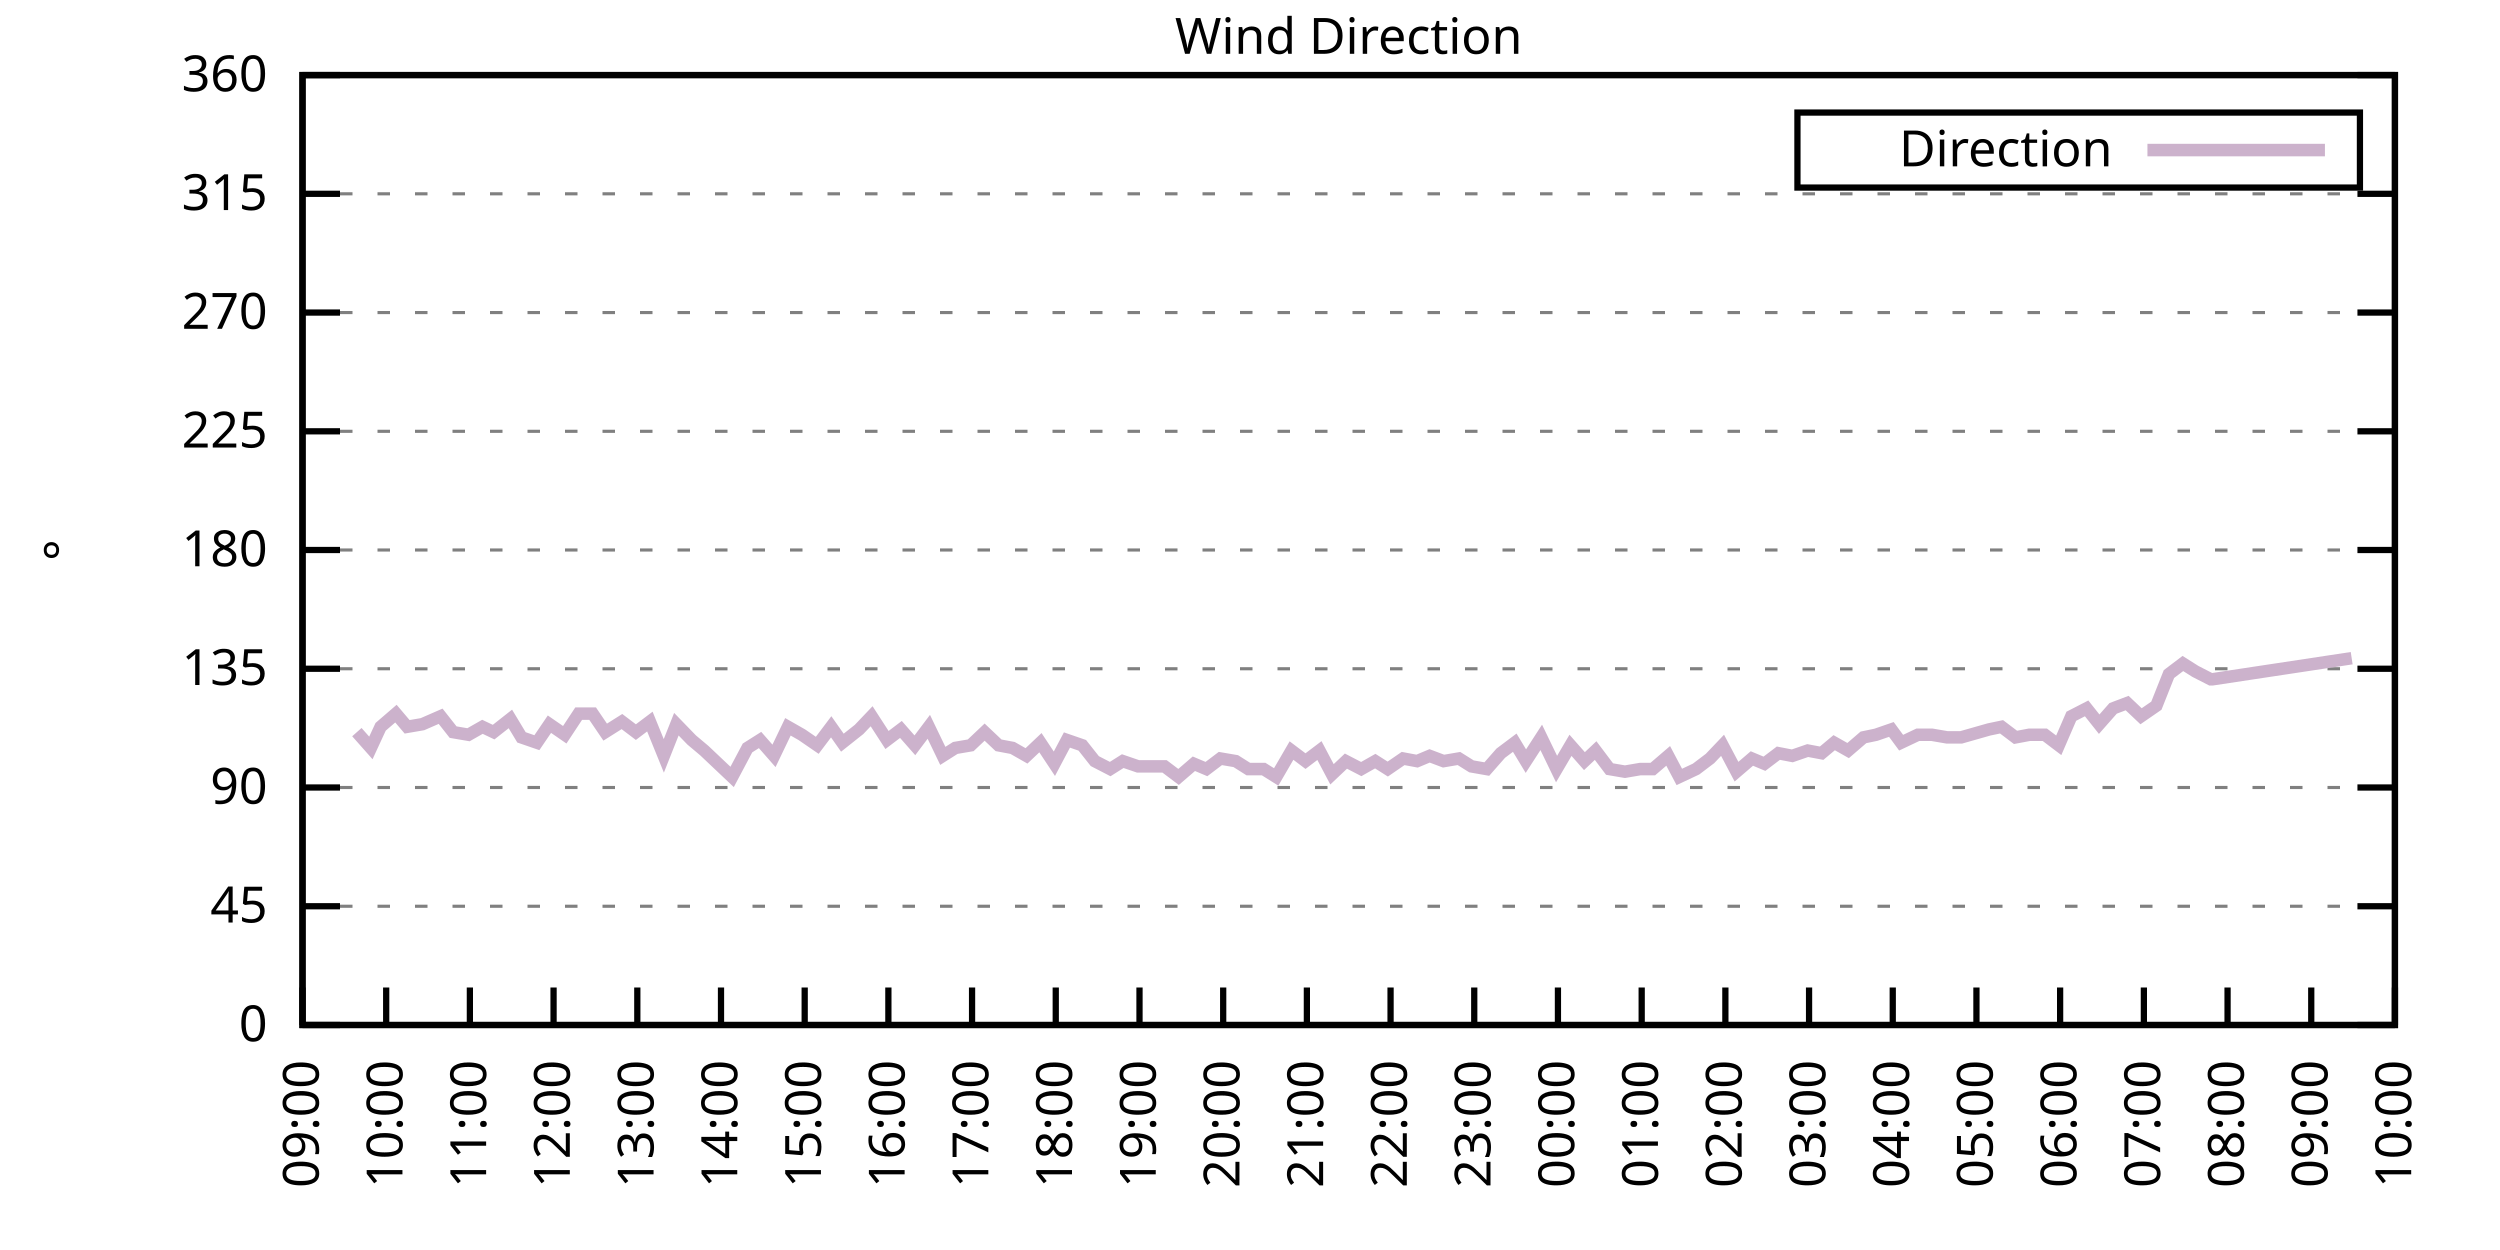
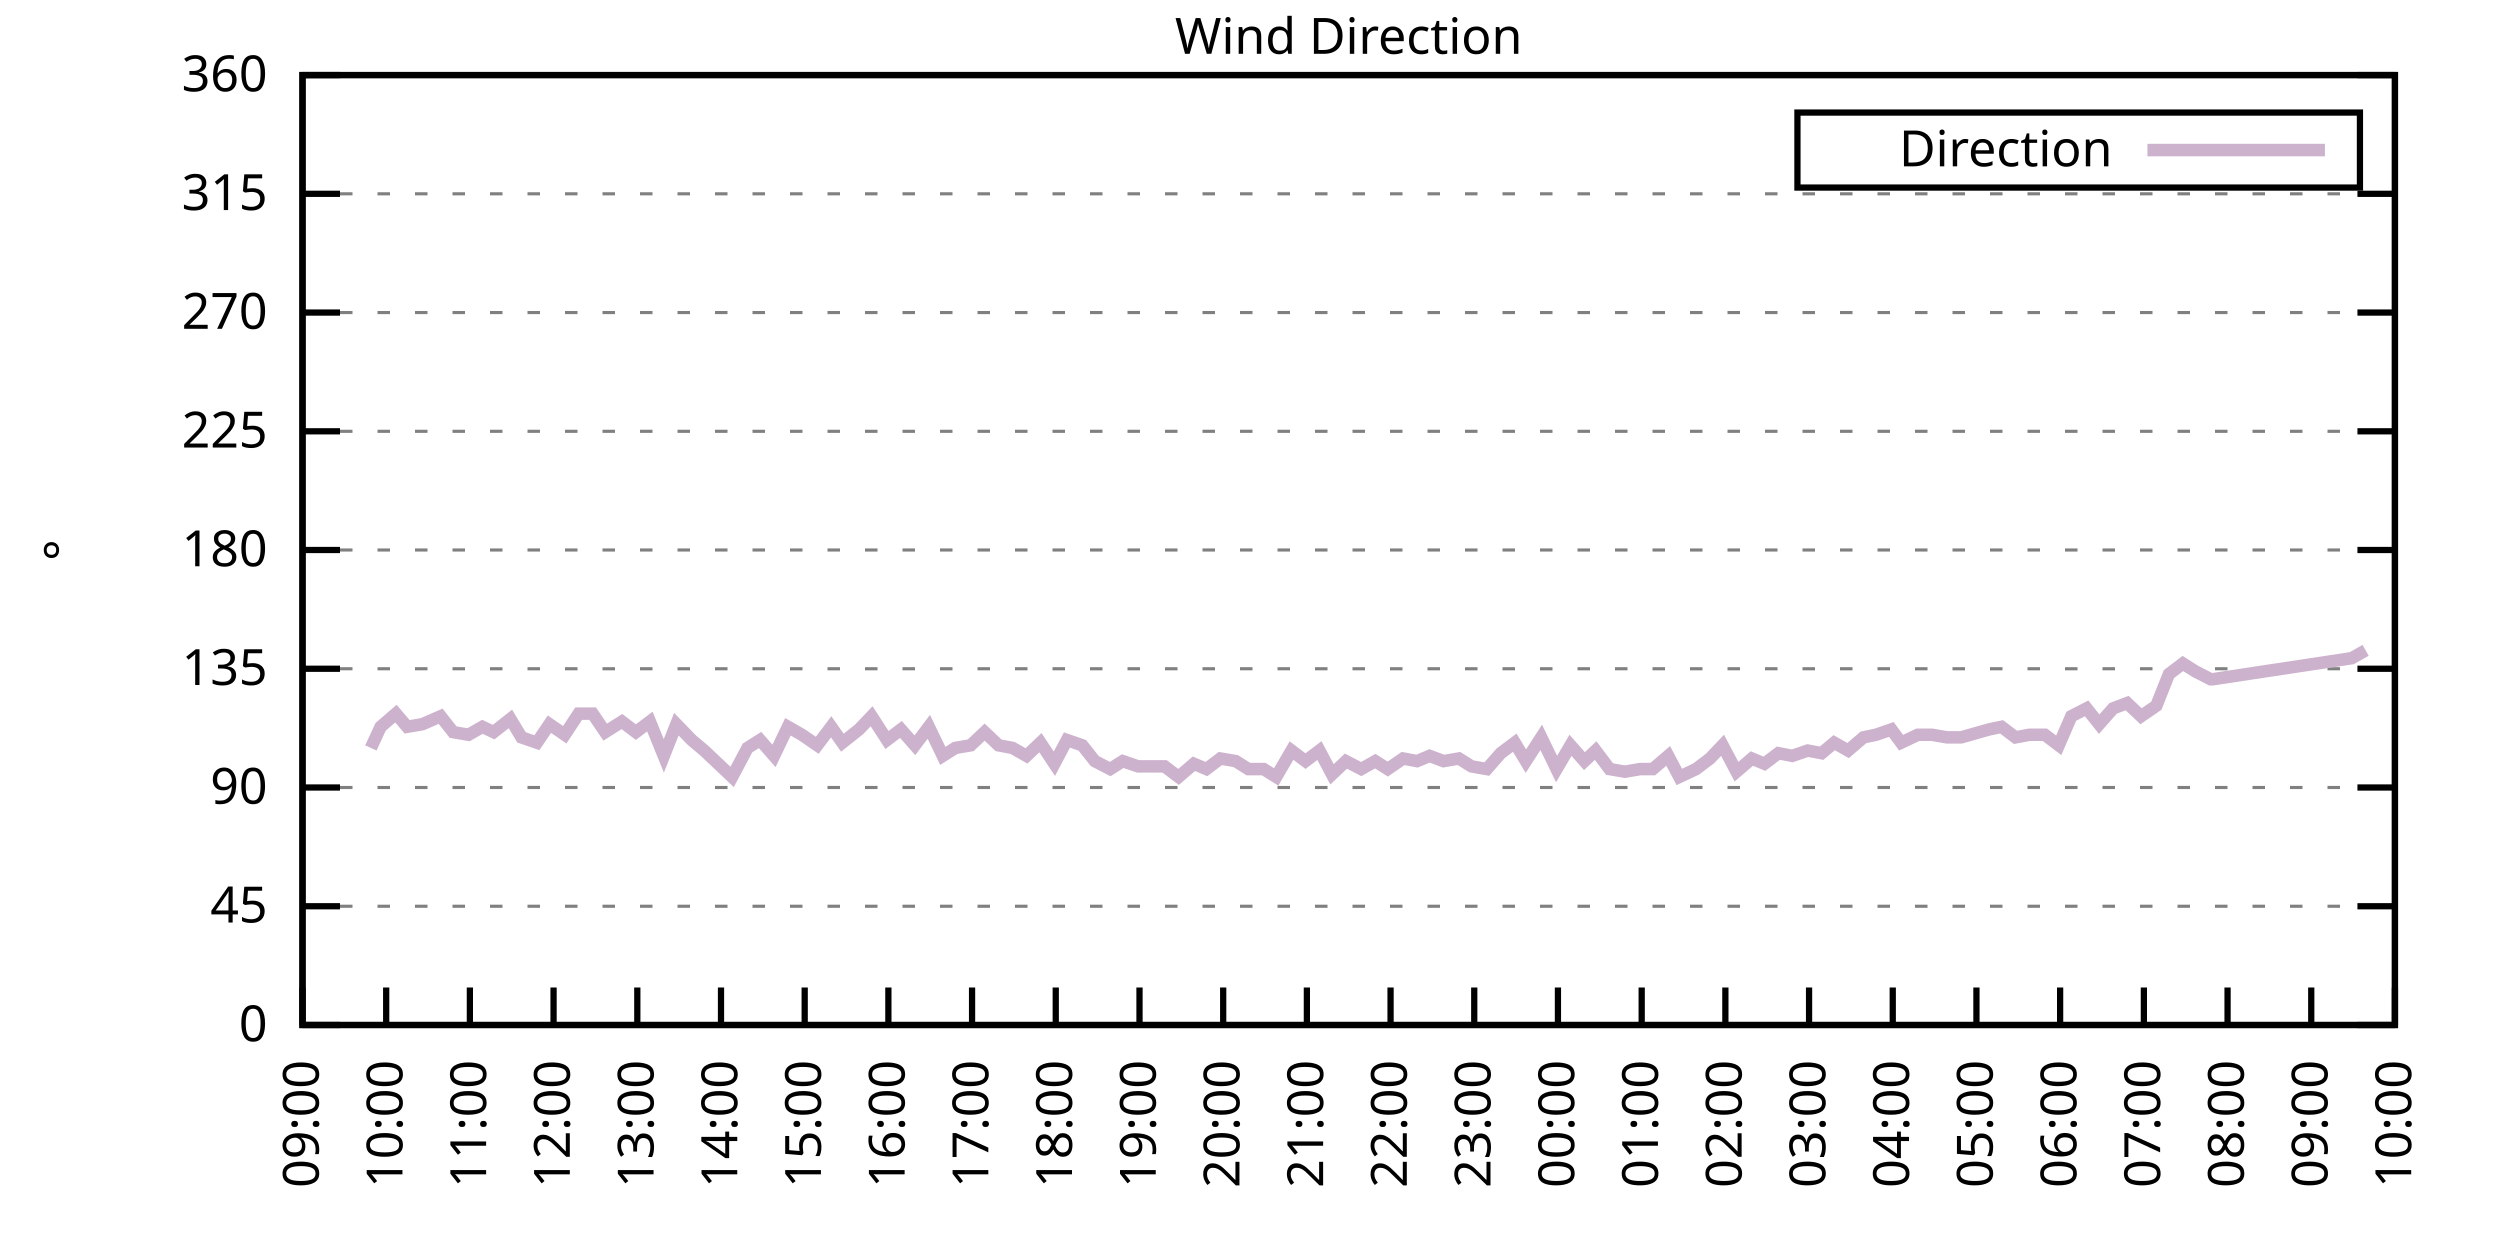
<svg xmlns="http://www.w3.org/2000/svg" xmlns:xlink="http://www.w3.org/1999/xlink" width="400" height="200" viewBox="0 0 400 200">
  <g id="gnuplot_canvas">
    <rect x="0" y="0" width="400" height="200" fill="none" />
    <defs>
      <circle id="gpDot" r="0.5" stroke-width="0.5" stroke="currentColor" />
      <path id="gpPt0" stroke-width="0.333" stroke="currentColor" d="M-1,0 h2 M0,-1 v2" />
      <path id="gpPt1" stroke-width="0.333" stroke="currentColor" d="M-1,-1 L1,1 M1,-1 L-1,1" />
      <path id="gpPt2" stroke-width="0.333" stroke="currentColor" d="M-1,0 L1,0 M0,-1 L0,1 M-1,-1 L1,1 M-1,1 L1,-1" />
      <rect id="gpPt3" stroke-width="0.333" stroke="currentColor" x="-1" y="-1" width="2" height="2" />
      <rect id="gpPt4" stroke-width="0.333" stroke="currentColor" fill="currentColor" x="-1" y="-1" width="2" height="2" />
      <circle id="gpPt5" stroke-width="0.333" stroke="currentColor" cx="0" cy="0" r="1" />
      <use xlink:href="#gpPt5" id="gpPt6" fill="currentColor" stroke="none" />
      <path id="gpPt7" stroke-width="0.333" stroke="currentColor" d="M0,-1.33 L-1.33,0.67 L1.33,0.67 z" />
      <use xlink:href="#gpPt7" id="gpPt8" fill="currentColor" stroke="none" />
      <use xlink:href="#gpPt7" id="gpPt9" stroke="currentColor" transform="rotate(180)" />
      <use xlink:href="#gpPt9" id="gpPt10" fill="currentColor" stroke="none" />
      <use xlink:href="#gpPt3" id="gpPt11" stroke="currentColor" transform="rotate(45)" />
      <use xlink:href="#gpPt11" id="gpPt12" fill="currentColor" stroke="none" />
      <path id="gpPt13" stroke-width="0.333" stroke="currentColor" d="M0,1.330 L1.265,0.411 L0.782,-1.067 L-0.782,-1.076 L-1.265,0.411 z" />
      <use xlink:href="#gpPt13" id="gpPt14" fill="currentColor" stroke="none" />
      <filter id="textbox" filterUnits="objectBoundingBox" x="0" y="0" height="1" width="1">
        <feFlood flood-color="white" flood-opacity="1" result="bgnd" />
        <feComposite in="SourceGraphic" in2="bgnd" operator="atop" />
      </filter>
      <filter id="greybox" filterUnits="objectBoundingBox" x="0" y="0" height="1" width="1">
        <feFlood flood-color="lightgrey" flood-opacity="1" result="grey" />
        <feComposite in="SourceGraphic" in2="grey" operator="atop" />
      </filter>
    </defs>
    <g fill="none" color="white" stroke="currentColor" stroke-width="1.00" stroke-linecap="butt" stroke-linejoin="miter">
</g>
    <g fill="none" color="black" stroke="currentColor" stroke-width="1.00" stroke-linecap="butt" stroke-linejoin="miter">
      <g stroke="none" shape-rendering="crispEdges">
        <polygon fill="rgb(255, 255, 255)" points="48.40,164.00 383.18,164.00 383.18,12.02 48.40,12.02 " />
      </g>
    </g>
    <g fill="none" color="black" stroke="currentColor" stroke-width="1.00" stroke-linecap="butt" stroke-linejoin="miter">
</g>
    <g fill="none" color="black" stroke="black" stroke-width="0.50" stroke-linecap="butt" stroke-linejoin="miter">
</g>
    <g fill="none" color="gray" stroke="currentColor" stroke-width="0.50" stroke-linecap="butt" stroke-linejoin="miter">
      <path stroke="gray" stroke-dasharray="2,4" class="gridline" d="M48.40,164.00 L383.19,164.00  " />
    </g>
    <g fill="none" color="gray" stroke="gray" stroke-width="1.00" stroke-linecap="butt" stroke-linejoin="miter">
</g>
    <g fill="none" color="black" stroke="currentColor" stroke-width="1.00" stroke-linecap="butt" stroke-linejoin="miter">
      <path stroke="black" d="M48.40,164.00 L54.40,164.00 M383.19,164.00 L377.19,164.00  " />
      <g transform="translate(42.80,166.60)" stroke="none" fill="black" font-family="Sans" font-size="8.00" text-anchor="end">
        <text>
          <tspan font-family="Sans"> 0</tspan>
        </text>
      </g>
    </g>
    <g fill="none" color="black" stroke="currentColor" stroke-width="1.00" stroke-linecap="butt" stroke-linejoin="miter">
</g>
    <g fill="none" color="black" stroke="black" stroke-width="0.50" stroke-linecap="butt" stroke-linejoin="miter">
</g>
    <g fill="none" color="gray" stroke="currentColor" stroke-width="0.50" stroke-linecap="butt" stroke-linejoin="miter">
      <path stroke="gray" stroke-dasharray="2,4" class="gridline" d="M48.40,145.00 L383.19,145.00  " />
    </g>
    <g fill="none" color="gray" stroke="gray" stroke-width="1.00" stroke-linecap="butt" stroke-linejoin="miter">
</g>
    <g fill="none" color="black" stroke="currentColor" stroke-width="1.00" stroke-linecap="butt" stroke-linejoin="miter">
      <path stroke="black" d="M48.40,145.00 L54.40,145.00 M383.19,145.00 L377.19,145.00  " />
      <g transform="translate(42.80,147.60)" stroke="none" fill="black" font-family="Sans" font-size="8.00" text-anchor="end">
        <text>
          <tspan font-family="Sans"> 45</tspan>
        </text>
      </g>
    </g>
    <g fill="none" color="black" stroke="currentColor" stroke-width="1.00" stroke-linecap="butt" stroke-linejoin="miter">
</g>
    <g fill="none" color="black" stroke="black" stroke-width="0.50" stroke-linecap="butt" stroke-linejoin="miter">
</g>
    <g fill="none" color="gray" stroke="currentColor" stroke-width="0.50" stroke-linecap="butt" stroke-linejoin="miter">
      <path stroke="gray" stroke-dasharray="2,4" class="gridline" d="M48.40,126.00 L383.19,126.00  " />
    </g>
    <g fill="none" color="gray" stroke="gray" stroke-width="1.00" stroke-linecap="butt" stroke-linejoin="miter">
</g>
    <g fill="none" color="black" stroke="currentColor" stroke-width="1.00" stroke-linecap="butt" stroke-linejoin="miter">
      <path stroke="black" d="M48.40,126.00 L54.40,126.00 M383.19,126.00 L377.19,126.00  " />
      <g transform="translate(42.80,128.60)" stroke="none" fill="black" font-family="Sans" font-size="8.00" text-anchor="end">
        <text>
          <tspan font-family="Sans"> 90</tspan>
        </text>
      </g>
    </g>
    <g fill="none" color="black" stroke="currentColor" stroke-width="1.00" stroke-linecap="butt" stroke-linejoin="miter">
</g>
    <g fill="none" color="black" stroke="black" stroke-width="0.50" stroke-linecap="butt" stroke-linejoin="miter">
</g>
    <g fill="none" color="gray" stroke="currentColor" stroke-width="0.50" stroke-linecap="butt" stroke-linejoin="miter">
      <path stroke="gray" stroke-dasharray="2,4" class="gridline" d="M48.40,107.00 L383.19,107.00  " />
    </g>
    <g fill="none" color="gray" stroke="gray" stroke-width="1.00" stroke-linecap="butt" stroke-linejoin="miter">
</g>
    <g fill="none" color="black" stroke="currentColor" stroke-width="1.00" stroke-linecap="butt" stroke-linejoin="miter">
      <path stroke="black" d="M48.40,107.00 L54.40,107.00 M383.19,107.00 L377.19,107.00  " />
      <g transform="translate(42.80,109.60)" stroke="none" fill="black" font-family="Sans" font-size="8.00" text-anchor="end">
        <text>
          <tspan font-family="Sans"> 135</tspan>
        </text>
      </g>
    </g>
    <g fill="none" color="black" stroke="currentColor" stroke-width="1.00" stroke-linecap="butt" stroke-linejoin="miter">
</g>
    <g fill="none" color="black" stroke="black" stroke-width="0.50" stroke-linecap="butt" stroke-linejoin="miter">
</g>
    <g fill="none" color="gray" stroke="currentColor" stroke-width="0.50" stroke-linecap="butt" stroke-linejoin="miter">
      <path stroke="gray" stroke-dasharray="2,4" class="gridline" d="M48.40,88.00 L383.19,88.00  " />
    </g>
    <g fill="none" color="gray" stroke="gray" stroke-width="1.00" stroke-linecap="butt" stroke-linejoin="miter">
</g>
    <g fill="none" color="black" stroke="currentColor" stroke-width="1.00" stroke-linecap="butt" stroke-linejoin="miter">
      <path stroke="black" d="M48.40,88.00 L54.40,88.00 M383.19,88.00 L377.19,88.00  " />
      <g transform="translate(42.80,90.60)" stroke="none" fill="black" font-family="Sans" font-size="8.00" text-anchor="end">
        <text>
          <tspan font-family="Sans"> 180</tspan>
        </text>
      </g>
    </g>
    <g fill="none" color="black" stroke="currentColor" stroke-width="1.00" stroke-linecap="butt" stroke-linejoin="miter">
</g>
    <g fill="none" color="black" stroke="black" stroke-width="0.50" stroke-linecap="butt" stroke-linejoin="miter">
</g>
    <g fill="none" color="gray" stroke="currentColor" stroke-width="0.50" stroke-linecap="butt" stroke-linejoin="miter">
      <path stroke="gray" stroke-dasharray="2,4" class="gridline" d="M48.40,69.01 L383.19,69.01  " />
    </g>
    <g fill="none" color="gray" stroke="gray" stroke-width="1.00" stroke-linecap="butt" stroke-linejoin="miter">
</g>
    <g fill="none" color="black" stroke="currentColor" stroke-width="1.00" stroke-linecap="butt" stroke-linejoin="miter">
      <path stroke="black" d="M48.40,69.01 L54.40,69.01 M383.19,69.01 L377.19,69.01  " />
      <g transform="translate(42.80,71.61)" stroke="none" fill="black" font-family="Sans" font-size="8.00" text-anchor="end">
        <text>
          <tspan font-family="Sans"> 225</tspan>
        </text>
      </g>
    </g>
    <g fill="none" color="black" stroke="currentColor" stroke-width="1.00" stroke-linecap="butt" stroke-linejoin="miter">
</g>
    <g fill="none" color="black" stroke="black" stroke-width="0.50" stroke-linecap="butt" stroke-linejoin="miter">
</g>
    <g fill="none" color="gray" stroke="currentColor" stroke-width="0.50" stroke-linecap="butt" stroke-linejoin="miter">
      <path stroke="gray" stroke-dasharray="2,4" class="gridline" d="M48.40,50.01 L383.19,50.01  " />
    </g>
    <g fill="none" color="gray" stroke="gray" stroke-width="1.00" stroke-linecap="butt" stroke-linejoin="miter">
</g>
    <g fill="none" color="black" stroke="currentColor" stroke-width="1.00" stroke-linecap="butt" stroke-linejoin="miter">
      <path stroke="black" d="M48.40,50.01 L54.40,50.01 M383.19,50.01 L377.19,50.01  " />
      <g transform="translate(42.80,52.61)" stroke="none" fill="black" font-family="Sans" font-size="8.00" text-anchor="end">
        <text>
          <tspan font-family="Sans"> 270</tspan>
        </text>
      </g>
    </g>
    <g fill="none" color="black" stroke="currentColor" stroke-width="1.00" stroke-linecap="butt" stroke-linejoin="miter">
</g>
    <g fill="none" color="black" stroke="black" stroke-width="0.50" stroke-linecap="butt" stroke-linejoin="miter">
</g>
    <g fill="none" color="gray" stroke="currentColor" stroke-width="0.50" stroke-linecap="butt" stroke-linejoin="miter">
      <path stroke="gray" stroke-dasharray="2,4" class="gridline" d="M48.40,31.01 L383.19,31.01  " />
    </g>
    <g fill="none" color="gray" stroke="gray" stroke-width="1.00" stroke-linecap="butt" stroke-linejoin="miter">
</g>
    <g fill="none" color="black" stroke="currentColor" stroke-width="1.00" stroke-linecap="butt" stroke-linejoin="miter">
      <path stroke="black" d="M48.40,31.01 L54.40,31.01 M383.19,31.01 L377.19,31.01  " />
      <g transform="translate(42.80,33.61)" stroke="none" fill="black" font-family="Sans" font-size="8.00" text-anchor="end">
        <text>
          <tspan font-family="Sans"> 315</tspan>
        </text>
      </g>
    </g>
    <g fill="none" color="black" stroke="currentColor" stroke-width="1.00" stroke-linecap="butt" stroke-linejoin="miter">
</g>
    <g fill="none" color="black" stroke="black" stroke-width="0.50" stroke-linecap="butt" stroke-linejoin="miter">
</g>
    <g fill="none" color="gray" stroke="currentColor" stroke-width="0.50" stroke-linecap="butt" stroke-linejoin="miter">
      <path stroke="gray" stroke-dasharray="2,4" class="gridline" d="M48.40,12.01 L383.19,12.01  " />
    </g>
    <g fill="none" color="gray" stroke="gray" stroke-width="1.00" stroke-linecap="butt" stroke-linejoin="miter">
</g>
    <g fill="none" color="black" stroke="currentColor" stroke-width="1.00" stroke-linecap="butt" stroke-linejoin="miter">
      <path stroke="black" d="M48.40,12.01 L54.40,12.01 M383.19,12.01 L377.19,12.01  " />
      <g transform="translate(42.80,14.61)" stroke="none" fill="black" font-family="Sans" font-size="8.00" text-anchor="end">
        <text>
          <tspan font-family="Sans"> 360</tspan>
        </text>
      </g>
    </g>
    <g fill="none" color="black" stroke="currentColor" stroke-width="1.00" stroke-linecap="butt" stroke-linejoin="miter">
      <path stroke="black" d="M48.40,164.00 L48.40,158.00  " />
      <g transform="translate(51.00,169.60) rotate(270.00)" stroke="none" fill="black" font-family="Sans" font-size="8.00" text-anchor="end">
        <text>
          <tspan font-family="Sans">09:00</tspan>
        </text>
      </g>
    </g>
    <g fill="none" color="black" stroke="currentColor" stroke-width="1.00" stroke-linecap="butt" stroke-linejoin="miter">
      <path stroke="black" d="M61.79,164.00 L61.79,158.00  " />
      <g transform="translate(64.39,169.60) rotate(270.00)" stroke="none" fill="black" font-family="Sans" font-size="8.00" text-anchor="end">
        <text>
          <tspan font-family="Sans">10:00</tspan>
        </text>
      </g>
    </g>
    <g fill="none" color="black" stroke="currentColor" stroke-width="1.00" stroke-linecap="butt" stroke-linejoin="miter">
      <path stroke="black" d="M75.18,164.00 L75.18,158.00  " />
      <g transform="translate(77.78,169.60) rotate(270.00)" stroke="none" fill="black" font-family="Sans" font-size="8.00" text-anchor="end">
        <text>
          <tspan font-family="Sans">11:00</tspan>
        </text>
      </g>
    </g>
    <g fill="none" color="black" stroke="currentColor" stroke-width="1.00" stroke-linecap="butt" stroke-linejoin="miter">
      <path stroke="black" d="M88.57,164.00 L88.57,158.00  " />
      <g transform="translate(91.17,169.60) rotate(270.00)" stroke="none" fill="black" font-family="Sans" font-size="8.00" text-anchor="end">
        <text>
          <tspan font-family="Sans">12:00</tspan>
        </text>
      </g>
    </g>
    <g fill="none" color="black" stroke="currentColor" stroke-width="1.00" stroke-linecap="butt" stroke-linejoin="miter">
      <path stroke="black" d="M101.97,164.00 L101.97,158.00  " />
      <g transform="translate(104.57,169.60) rotate(270.00)" stroke="none" fill="black" font-family="Sans" font-size="8.00" text-anchor="end">
        <text>
          <tspan font-family="Sans">13:00</tspan>
        </text>
      </g>
    </g>
    <g fill="none" color="black" stroke="currentColor" stroke-width="1.00" stroke-linecap="butt" stroke-linejoin="miter">
      <path stroke="black" d="M115.36,164.00 L115.36,158.00  " />
      <g transform="translate(117.96,169.60) rotate(270.00)" stroke="none" fill="black" font-family="Sans" font-size="8.00" text-anchor="end">
        <text>
          <tspan font-family="Sans">14:00</tspan>
        </text>
      </g>
    </g>
    <g fill="none" color="black" stroke="currentColor" stroke-width="1.00" stroke-linecap="butt" stroke-linejoin="miter">
      <path stroke="black" d="M128.75,164.00 L128.75,158.00  " />
      <g transform="translate(131.35,169.60) rotate(270.00)" stroke="none" fill="black" font-family="Sans" font-size="8.00" text-anchor="end">
        <text>
          <tspan font-family="Sans">15:00</tspan>
        </text>
      </g>
    </g>
    <g fill="none" color="black" stroke="currentColor" stroke-width="1.00" stroke-linecap="butt" stroke-linejoin="miter">
      <path stroke="black" d="M142.14,164.00 L142.14,158.00  " />
      <g transform="translate(144.74,169.60) rotate(270.00)" stroke="none" fill="black" font-family="Sans" font-size="8.00" text-anchor="end">
        <text>
          <tspan font-family="Sans">16:00</tspan>
        </text>
      </g>
    </g>
    <g fill="none" color="black" stroke="currentColor" stroke-width="1.00" stroke-linecap="butt" stroke-linejoin="miter">
      <path stroke="black" d="M155.53,164.00 L155.53,158.00  " />
      <g transform="translate(158.13,169.60) rotate(270.00)" stroke="none" fill="black" font-family="Sans" font-size="8.00" text-anchor="end">
        <text>
          <tspan font-family="Sans">17:00</tspan>
        </text>
      </g>
    </g>
    <g fill="none" color="black" stroke="currentColor" stroke-width="1.00" stroke-linecap="butt" stroke-linejoin="miter">
      <path stroke="black" d="M168.92,164.00 L168.92,158.00  " />
      <g transform="translate(171.52,169.60) rotate(270.00)" stroke="none" fill="black" font-family="Sans" font-size="8.00" text-anchor="end">
        <text>
          <tspan font-family="Sans">18:00</tspan>
        </text>
      </g>
    </g>
    <g fill="none" color="black" stroke="currentColor" stroke-width="1.00" stroke-linecap="butt" stroke-linejoin="miter">
      <path stroke="black" d="M182.32,164.00 L182.32,158.00  " />
      <g transform="translate(184.92,169.60) rotate(270.00)" stroke="none" fill="black" font-family="Sans" font-size="8.00" text-anchor="end">
        <text>
          <tspan font-family="Sans">19:00</tspan>
        </text>
      </g>
    </g>
    <g fill="none" color="black" stroke="currentColor" stroke-width="1.00" stroke-linecap="butt" stroke-linejoin="miter">
      <path stroke="black" d="M195.71,164.00 L195.71,158.00  " />
      <g transform="translate(198.31,169.60) rotate(270.00)" stroke="none" fill="black" font-family="Sans" font-size="8.00" text-anchor="end">
        <text>
          <tspan font-family="Sans">20:00</tspan>
        </text>
      </g>
    </g>
    <g fill="none" color="black" stroke="currentColor" stroke-width="1.00" stroke-linecap="butt" stroke-linejoin="miter">
      <path stroke="black" d="M209.10,164.00 L209.10,158.00  " />
      <g transform="translate(211.70,169.60) rotate(270.00)" stroke="none" fill="black" font-family="Sans" font-size="8.00" text-anchor="end">
        <text>
          <tspan font-family="Sans">21:00</tspan>
        </text>
      </g>
    </g>
    <g fill="none" color="black" stroke="currentColor" stroke-width="1.00" stroke-linecap="butt" stroke-linejoin="miter">
      <path stroke="black" d="M222.49,164.00 L222.49,158.00  " />
      <g transform="translate(225.09,169.60) rotate(270.00)" stroke="none" fill="black" font-family="Sans" font-size="8.00" text-anchor="end">
        <text>
          <tspan font-family="Sans">22:00</tspan>
        </text>
      </g>
    </g>
    <g fill="none" color="black" stroke="currentColor" stroke-width="1.00" stroke-linecap="butt" stroke-linejoin="miter">
      <path stroke="black" d="M235.88,164.00 L235.88,158.00  " />
      <g transform="translate(238.48,169.60) rotate(270.00)" stroke="none" fill="black" font-family="Sans" font-size="8.00" text-anchor="end">
        <text>
          <tspan font-family="Sans">23:00</tspan>
        </text>
      </g>
    </g>
    <g fill="none" color="black" stroke="currentColor" stroke-width="1.00" stroke-linecap="butt" stroke-linejoin="miter">
      <path stroke="black" d="M249.27,164.00 L249.27,158.00  " />
      <g transform="translate(251.87,169.60) rotate(270.00)" stroke="none" fill="black" font-family="Sans" font-size="8.00" text-anchor="end">
        <text>
          <tspan font-family="Sans">00:00</tspan>
        </text>
      </g>
    </g>
    <g fill="none" color="black" stroke="currentColor" stroke-width="1.00" stroke-linecap="butt" stroke-linejoin="miter">
      <path stroke="black" d="M262.67,164.00 L262.67,158.00  " />
      <g transform="translate(265.27,169.60) rotate(270.00)" stroke="none" fill="black" font-family="Sans" font-size="8.00" text-anchor="end">
        <text>
          <tspan font-family="Sans">01:00</tspan>
        </text>
      </g>
    </g>
    <g fill="none" color="black" stroke="currentColor" stroke-width="1.00" stroke-linecap="butt" stroke-linejoin="miter">
      <path stroke="black" d="M276.06,164.00 L276.06,158.00  " />
      <g transform="translate(278.66,169.60) rotate(270.00)" stroke="none" fill="black" font-family="Sans" font-size="8.00" text-anchor="end">
        <text>
          <tspan font-family="Sans">02:00</tspan>
        </text>
      </g>
    </g>
    <g fill="none" color="black" stroke="currentColor" stroke-width="1.00" stroke-linecap="butt" stroke-linejoin="miter">
      <path stroke="black" d="M289.45,164.00 L289.45,158.00  " />
      <g transform="translate(292.05,169.60) rotate(270.00)" stroke="none" fill="black" font-family="Sans" font-size="8.00" text-anchor="end">
        <text>
          <tspan font-family="Sans">03:00</tspan>
        </text>
      </g>
    </g>
    <g fill="none" color="black" stroke="currentColor" stroke-width="1.00" stroke-linecap="butt" stroke-linejoin="miter">
      <path stroke="black" d="M302.84,164.00 L302.84,158.00  " />
      <g transform="translate(305.44,169.60) rotate(270.00)" stroke="none" fill="black" font-family="Sans" font-size="8.00" text-anchor="end">
        <text>
          <tspan font-family="Sans">04:00</tspan>
        </text>
      </g>
    </g>
    <g fill="none" color="black" stroke="currentColor" stroke-width="1.00" stroke-linecap="butt" stroke-linejoin="miter">
      <path stroke="black" d="M316.23,164.00 L316.23,158.00  " />
      <g transform="translate(318.83,169.60) rotate(270.00)" stroke="none" fill="black" font-family="Sans" font-size="8.00" text-anchor="end">
        <text>
          <tspan font-family="Sans">05:00</tspan>
        </text>
      </g>
    </g>
    <g fill="none" color="black" stroke="currentColor" stroke-width="1.00" stroke-linecap="butt" stroke-linejoin="miter">
      <path stroke="black" d="M329.62,164.00 L329.62,158.00  " />
      <g transform="translate(332.22,169.60) rotate(270.00)" stroke="none" fill="black" font-family="Sans" font-size="8.00" text-anchor="end">
        <text>
          <tspan font-family="Sans">06:00</tspan>
        </text>
      </g>
    </g>
    <g fill="none" color="black" stroke="currentColor" stroke-width="1.00" stroke-linecap="butt" stroke-linejoin="miter">
      <path stroke="black" d="M343.02,164.00 L343.02,158.00  " />
      <g transform="translate(345.62,169.60) rotate(270.00)" stroke="none" fill="black" font-family="Sans" font-size="8.00" text-anchor="end">
        <text>
          <tspan font-family="Sans">07:00</tspan>
        </text>
      </g>
    </g>
    <g fill="none" color="black" stroke="currentColor" stroke-width="1.00" stroke-linecap="butt" stroke-linejoin="miter">
      <path stroke="black" d="M356.41,164.00 L356.41,158.00  " />
      <g transform="translate(359.01,169.60) rotate(270.00)" stroke="none" fill="black" font-family="Sans" font-size="8.00" text-anchor="end">
        <text>
          <tspan font-family="Sans">08:00</tspan>
        </text>
      </g>
    </g>
    <g fill="none" color="black" stroke="currentColor" stroke-width="1.00" stroke-linecap="butt" stroke-linejoin="miter">
      <path stroke="black" d="M369.80,164.00 L369.80,158.00  " />
      <g transform="translate(372.40,169.60) rotate(270.00)" stroke="none" fill="black" font-family="Sans" font-size="8.00" text-anchor="end">
        <text>
          <tspan font-family="Sans">09:00</tspan>
        </text>
      </g>
    </g>
    <g fill="none" color="black" stroke="currentColor" stroke-width="1.00" stroke-linecap="butt" stroke-linejoin="miter">
      <path stroke="black" d="M383.19,164.00 L383.19,158.00  " />
      <g transform="translate(385.79,169.60) rotate(270.00)" stroke="none" fill="black" font-family="Sans" font-size="8.00" text-anchor="end">
        <text>
          <tspan font-family="Sans">10:00</tspan>
        </text>
      </g>
    </g>
    <g fill="none" color="black" stroke="currentColor" stroke-width="1.00" stroke-linecap="butt" stroke-linejoin="miter">
</g>
    <g fill="none" color="black" stroke="currentColor" stroke-width="1.00" stroke-linecap="butt" stroke-linejoin="miter">
      <path stroke="black" d="M48.40,12.01 L48.40,164.00 L383.19,164.00 L383.19,12.01 L48.40,12.01 Z  " />
    </g>
    <g fill="none" color="black" stroke="currentColor" stroke-width="1.00" stroke-linecap="butt" stroke-linejoin="miter">
</g>
    <g fill="none" color="black" stroke="currentColor" stroke-width="1.00" stroke-linecap="butt" stroke-linejoin="miter">
      <path stroke="black" d="M287.59,30.01 L287.59,18.01 L377.59,18.01 L377.59,30.01 L287.59,30.01 Z  " />
    </g>
    <g id="Wind_direction_plot_1">
      <g fill="none" color="white" stroke="black" stroke-width="2.00" stroke-linecap="butt" stroke-linejoin="miter">
</g>
      <g fill="none" color="black" stroke="currentColor" stroke-width="2.00" stroke-linecap="butt" stroke-linejoin="miter">
        <g transform="translate(337.99,26.61)" stroke="none" fill="black" font-family="Sans" font-size="8.00" text-anchor="end">
          <text>
            <tspan font-family="Sans">Direction</tspan>
          </text>
        </g>
      </g>
      <g fill="none" color="black" stroke="currentColor" stroke-width="2.00" stroke-linecap="butt" stroke-linejoin="miter">
-         <path stroke="rgb(204, 178, 204)" d="M343.59,24.01 L371.99,24.01 M57.10,117.14 L59.34,119.67 L60.90,116.29 L63.35,114.18 L65.14,116.29 L67.59,115.87   L70.50,114.60 L72.50,117.14 L74.96,117.56 L77.19,116.29 L78.98,117.14 L81.66,115.03 L83.44,117.98 L85.90,118.83   L87.91,115.87 L90.36,117.56 L92.59,114.18 L94.82,114.18 L96.83,117.14 L99.51,115.45 L101.74,117.14 L103.98,115.45   L106.21,120.94 L108.22,115.87 L110.67,118.40 L112.68,120.09 L114.91,122.20 L117.14,124.31 L119.60,119.67 L121.61,118.40   L123.84,120.94 L126.07,116.29 L128.30,117.56 L130.76,119.25 L132.99,116.29 L134.78,118.83 L137.45,116.71 L139.46,114.60   L141.92,118.40 L144.15,116.71 L146.38,119.25 L148.61,116.29 L150.85,120.94 L152.85,119.67 L155.31,119.25 L157.54,117.14   L159.77,119.25 L162.01,119.67 L164.24,120.94 L166.47,118.83 L168.70,122.20 L170.71,118.40 L173.17,119.25 L175.17,121.78   L177.63,123.05 L179.64,121.78 L182.09,122.62 L184.10,122.62 L186.33,122.62 L188.57,124.31 L191.02,122.20 L193.03,123.05   L195.26,121.36 L197.72,121.78 L199.73,123.05 L202.18,123.05 L204.19,124.31 L206.64,120.09 L208.88,121.78 L211.11,120.09   L213.12,123.89 L215.35,121.78 L217.80,123.05 L220.04,121.78 L222.04,123.05 L224.50,121.36 L226.73,121.78 L228.74,120.94   L230.97,121.78 L233.43,121.36 L235.44,122.62 L237.89,123.05 L240.12,120.51 L242.36,118.83 L244.14,121.78 L246.60,117.98   L249.05,123.05 L251.28,119.25 L253.51,121.78 L255.30,120.09 L257.53,123.05 L259.99,123.47 L262.44,123.05 L264.45,123.05   L266.91,120.94 L268.69,124.31 L271.37,123.05 L273.60,121.36 L275.61,119.25 L277.84,123.47 L280.30,121.36 L282.31,122.20   L284.54,120.51 L286.77,120.94 L289.23,120.09 L291.46,120.51 L293.47,118.83 L295.70,120.09 L298.15,117.98 L300.16,117.56   L302.62,116.71 L304.18,118.83 L306.86,117.56 L309.09,117.56 L311.54,117.98 L313.78,117.98 L318.24,116.71 L320.25,116.29   L322.48,117.98 L324.71,117.56 L327.17,117.56 L329.40,119.25 L331.41,114.60 L333.86,113.34 L335.87,115.87 L338.10,113.34   L340.34,112.49 L342.57,114.60 L345.02,112.91 L347.03,107.85 L349.26,106.16 L351.27,107.43 L353.73,108.69 L353.95,108.69   L376.27,105.31  " />
+         <path stroke="rgb(204, 178, 204)" d="M343.59,24.01 L371.99,24.01 M59.34,119.67 L60.90,116.29 L63.35,114.18 L65.14,116.29 L67.59,115.87 L70.50,114.60   L72.50,117.14 L74.96,117.56 L77.19,116.29 L78.98,117.14 L81.66,115.03 L83.44,117.98 L85.90,118.83 L87.91,115.87   L90.36,117.56 L92.59,114.18 L94.82,114.18 L96.83,117.14 L99.51,115.45 L101.74,117.14 L103.98,115.45 L106.21,120.94   L108.22,115.87 L110.67,118.40 L112.68,120.09 L114.91,122.20 L117.14,124.31 L119.60,119.67 L121.61,118.40 L123.84,120.94   L126.07,116.29 L128.30,117.56 L130.76,119.25 L132.99,116.29 L134.78,118.83 L137.45,116.71 L139.46,114.60 L141.92,118.40   L144.15,116.71 L146.38,119.25 L148.61,116.29 L150.85,120.94 L152.85,119.67 L155.31,119.25 L157.54,117.14 L159.77,119.25   L162.01,119.67 L164.24,120.94 L166.47,118.83 L168.70,122.20 L170.71,118.40 L173.17,119.25 L175.17,121.78 L177.63,123.05   L179.64,121.78 L182.09,122.62 L184.10,122.62 L186.33,122.62 L188.57,124.31 L191.02,122.20 L193.03,123.05 L195.26,121.36   L197.72,121.78 L199.73,123.05 L202.18,123.05 L204.19,124.31 L206.64,120.09 L208.88,121.78 L211.11,120.09 L213.12,123.89   L215.35,121.78 L217.80,123.05 L220.04,121.78 L222.04,123.05 L224.50,121.36 L226.73,121.78 L228.74,120.94 L230.97,121.78   L233.43,121.36 L235.44,122.62 L237.89,123.05 L240.12,120.51 L242.36,118.83 L244.14,121.78 L246.60,117.98 L249.05,123.05   L251.28,119.25 L253.51,121.78 L255.30,120.09 L257.53,123.05 L259.99,123.47 L262.44,123.05 L264.45,123.05 L266.91,120.94   L268.69,124.31 L271.37,123.05 L273.60,121.36 L275.61,119.25 L277.84,123.47 L280.30,121.36 L282.31,122.20 L284.54,120.51   L286.77,120.94 L289.23,120.09 L291.46,120.51 L293.47,118.83 L295.70,120.09 L298.15,117.98 L300.16,117.56 L302.62,116.71   L304.18,118.83 L306.86,117.56 L309.09,117.56 L311.54,117.98 L313.78,117.98 L318.24,116.71 L320.25,116.29 L322.48,117.98   L324.71,117.56 L327.17,117.56 L329.40,119.25 L331.41,114.60 L333.86,113.34 L335.87,115.87 L338.10,113.34 L340.34,112.49   L342.57,114.60 L345.02,112.91 L347.03,107.85 L349.26,106.16 L351.27,107.43 L353.73,108.69 L353.95,108.69 L376.27,105.31   L378.50,104.05  " />
      </g>
    </g>
    <g fill="none" color="black" stroke="currentColor" stroke-width="2.00" stroke-linecap="butt" stroke-linejoin="miter">
</g>
    <g fill="none" color="black" stroke="black" stroke-width="1.00" stroke-linecap="butt" stroke-linejoin="miter">
</g>
    <g fill="none" color="black" stroke="currentColor" stroke-width="1.00" stroke-linecap="butt" stroke-linejoin="miter">
      <path stroke="black" d="M48.40,12.01 L48.40,164.00 L383.19,164.00 L383.19,12.01 L48.40,12.01 Z  " />
      <g transform="translate(12.80,88.01) rotate(270.00)" stroke="none" fill="black" font-family="Sans" font-size="8.00" text-anchor="middle">
        <text>
          <tspan font-family="Sans">°</tspan>
        </text>
      </g>
    </g>
    <g fill="none" color="black" stroke="currentColor" stroke-width="1.00" stroke-linecap="butt" stroke-linejoin="miter">
</g>
    <g fill="none" color="black" stroke="currentColor" stroke-width="1.00" stroke-linecap="butt" stroke-linejoin="miter">
      <g transform="translate(215.79,8.61)" stroke="none" fill="black" font-family="Sans" font-size="8.00" text-anchor="middle">
        <text>
          <tspan font-family="Sans">Wind Direction</tspan>
        </text>
      </g>
    </g>
    <g fill="none" color="black" stroke="currentColor" stroke-width="1.00" stroke-linecap="butt" stroke-linejoin="miter">
</g>
  </g>
</svg>
